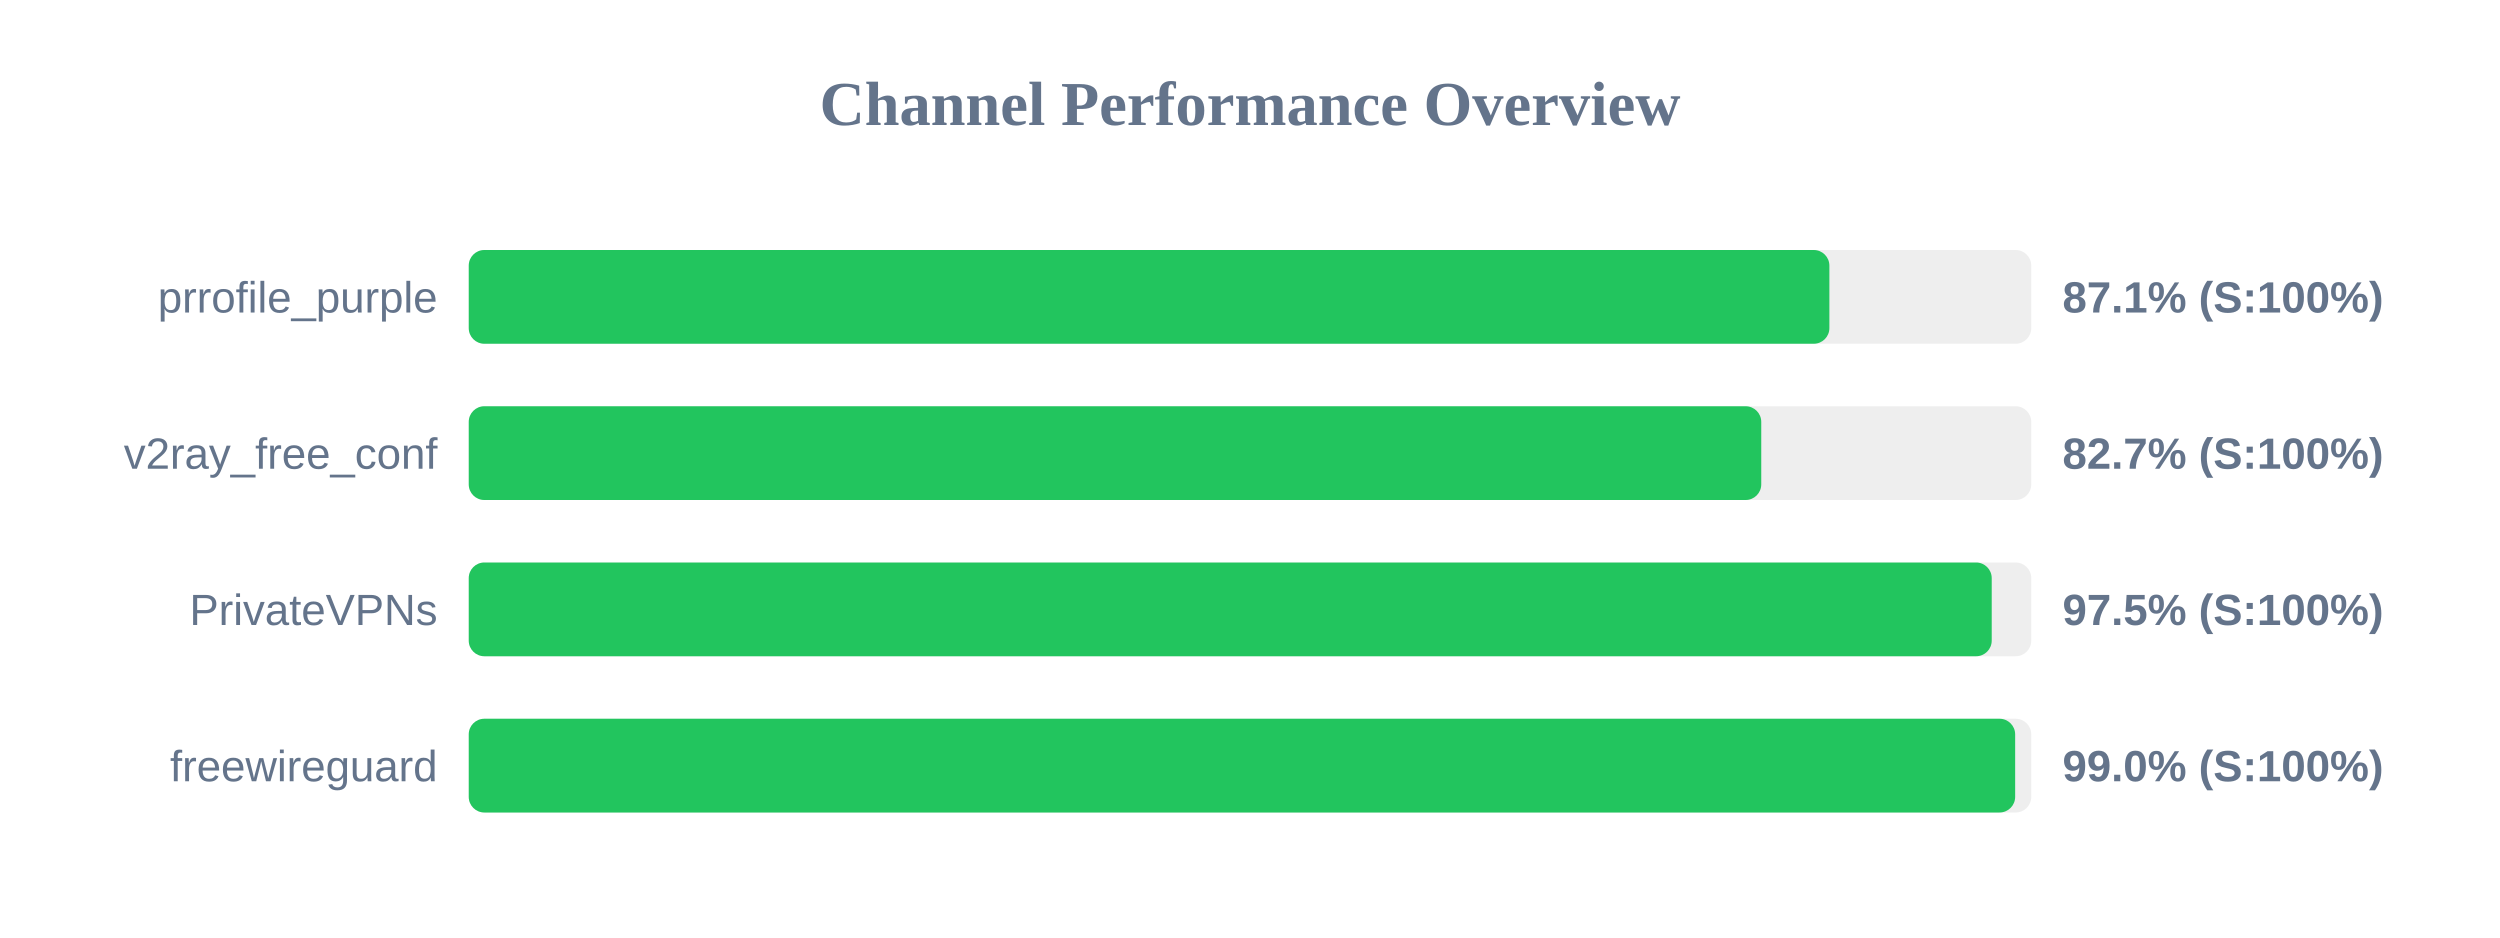
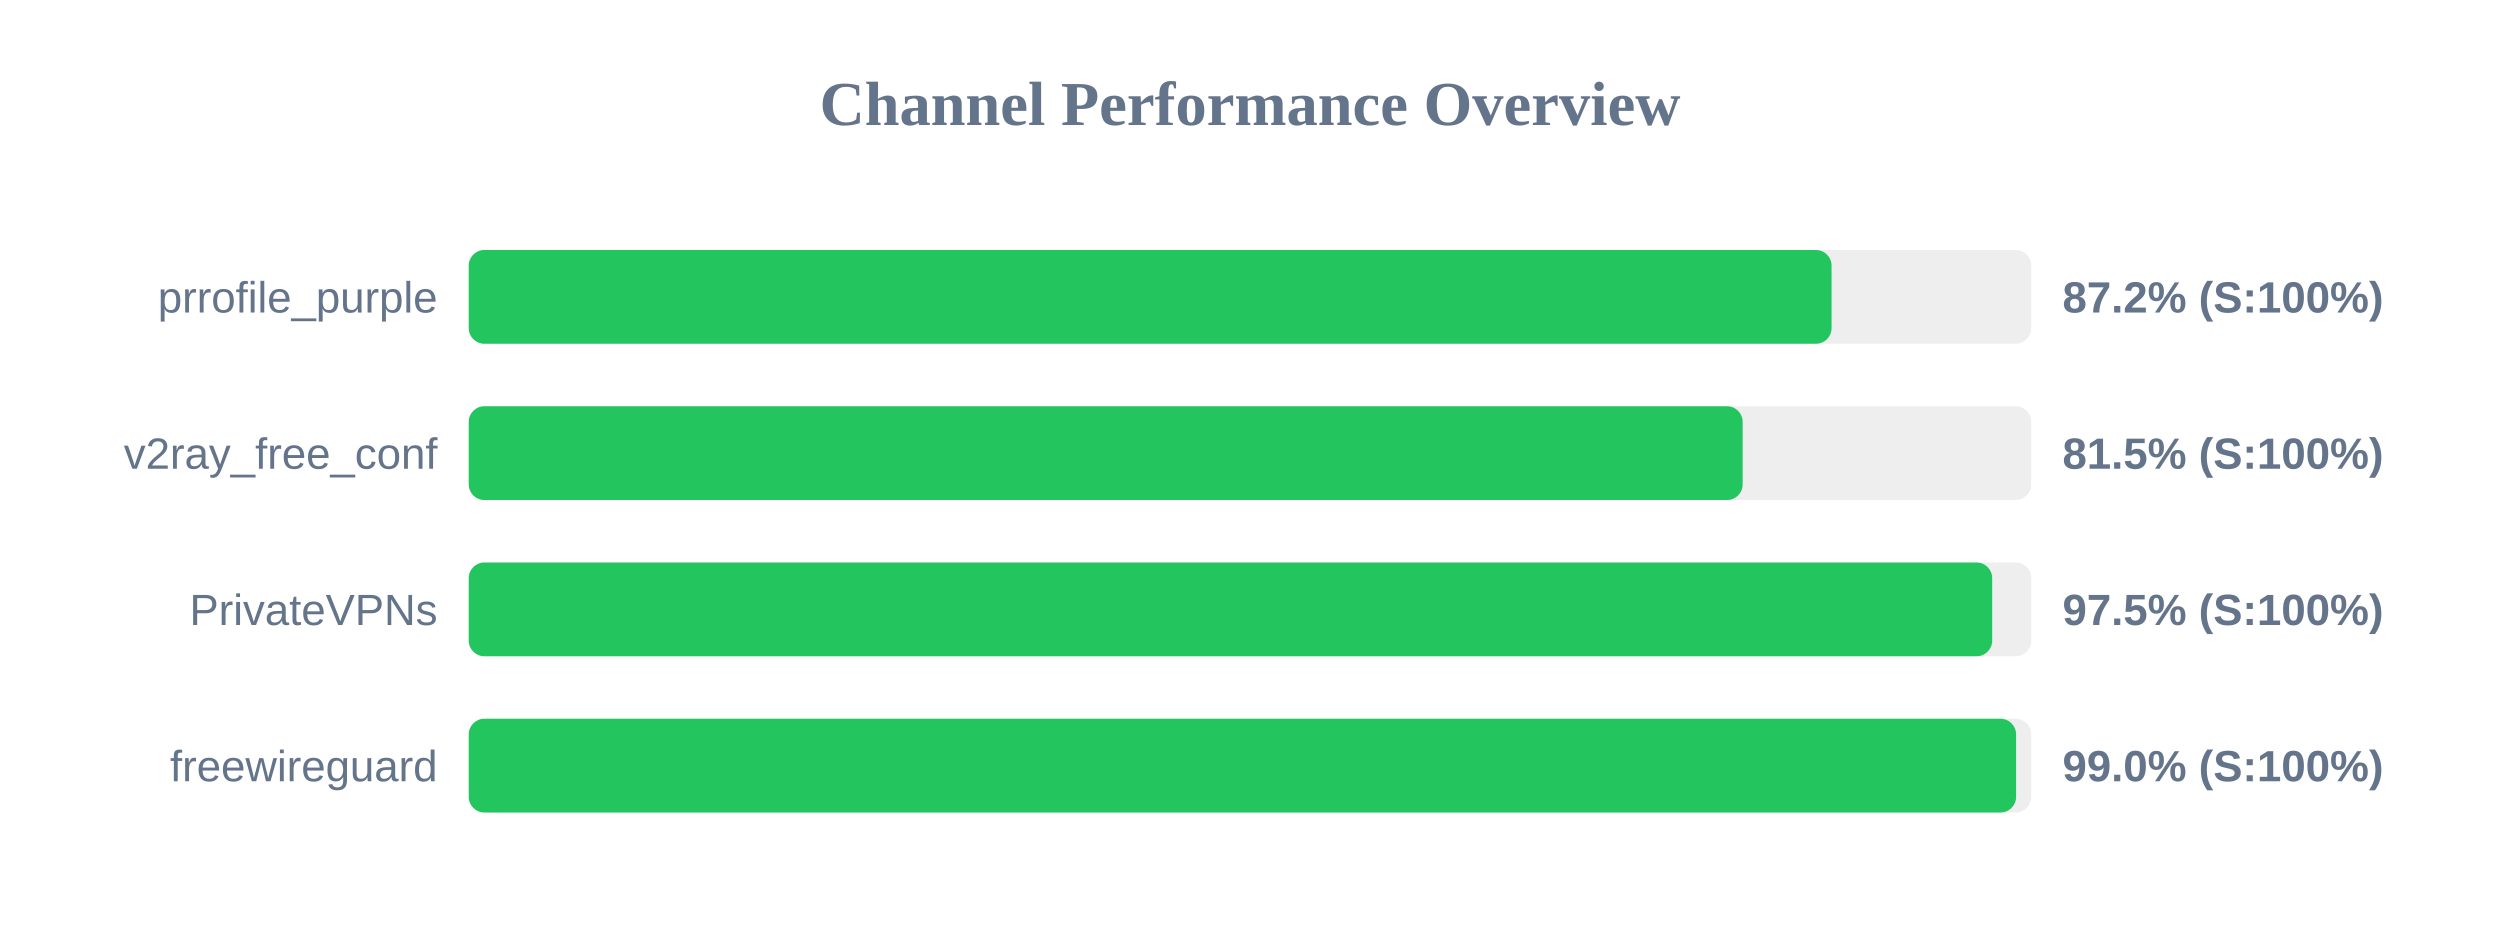
<svg xmlns="http://www.w3.org/2000/svg" width="800" height="300" version="1.1">
  <style>
        .row { font: 14px Arial; fill: #64748b; }
        .score { font: bold 14px Arial; fill: #64748b; }
    </style>
  <text x="400" y="40" text-anchor="middle" font-size="20px" font-weight="bold" fill="#64748b">Channel Performance Overview</text>
  <rect x="150" y="80" width="500" height="30" fill="#eee" rx="5" />
-   <rect x="150" y="80" width="435.4" height="30" fill="#22c55e" rx="5" />
+   <rect x="150" y="80" width="436.1" height="30" fill="#22c55e" rx="5" />
  <text x="140" y="100" text-anchor="end" class="row">prrofile_purple</text>
-   <text x="660" y="100" text-anchor="start" class="score">87.1% (S:100%)</text>
+   <text x="660" y="100" text-anchor="start" class="score">87.2% (S:100%)</text>
  <rect x="150" y="130" width="500" height="30" fill="#eee" rx="5" />
-   <rect x="150" y="130" width="413.6" height="30" fill="#22c55e" rx="5" />
+   <rect x="150" y="130" width="407.65" height="30" fill="#22c55e" rx="5" />
  <text x="140" y="150" text-anchor="end" class="row">v2ray_free_conf</text>
-   <text x="660" y="150" text-anchor="start" class="score">82.7% (S:100%)</text>
+   <text x="660" y="150" text-anchor="start" class="score">81.5% (S:100%)</text>
  <rect x="150" y="180" width="500" height="30" fill="#eee" rx="5" />
-   <rect x="150" y="180" width="487.35" height="30" fill="#22c55e" rx="5" />
+   <rect x="150" y="180" width="487.5" height="30" fill="#22c55e" rx="5" />
  <text x="140" y="200" text-anchor="end" class="row">PrivateVPNs</text>
  <text x="660" y="200" text-anchor="start" class="score">97.5% (S:100%)</text>
  <rect x="150" y="230" width="500" height="30" fill="#eee" rx="5" />
-   <rect x="150" y="230" width="494.85" height="30" fill="#22c55e" rx="5" />
+   <rect x="150" y="230" width="495.15" height="30" fill="#22c55e" rx="5" />
  <text x="140" y="250" text-anchor="end" class="row">freewireguard</text>
  <text x="660" y="250" text-anchor="start" class="score">99.0% (S:100%)</text>
</svg>
